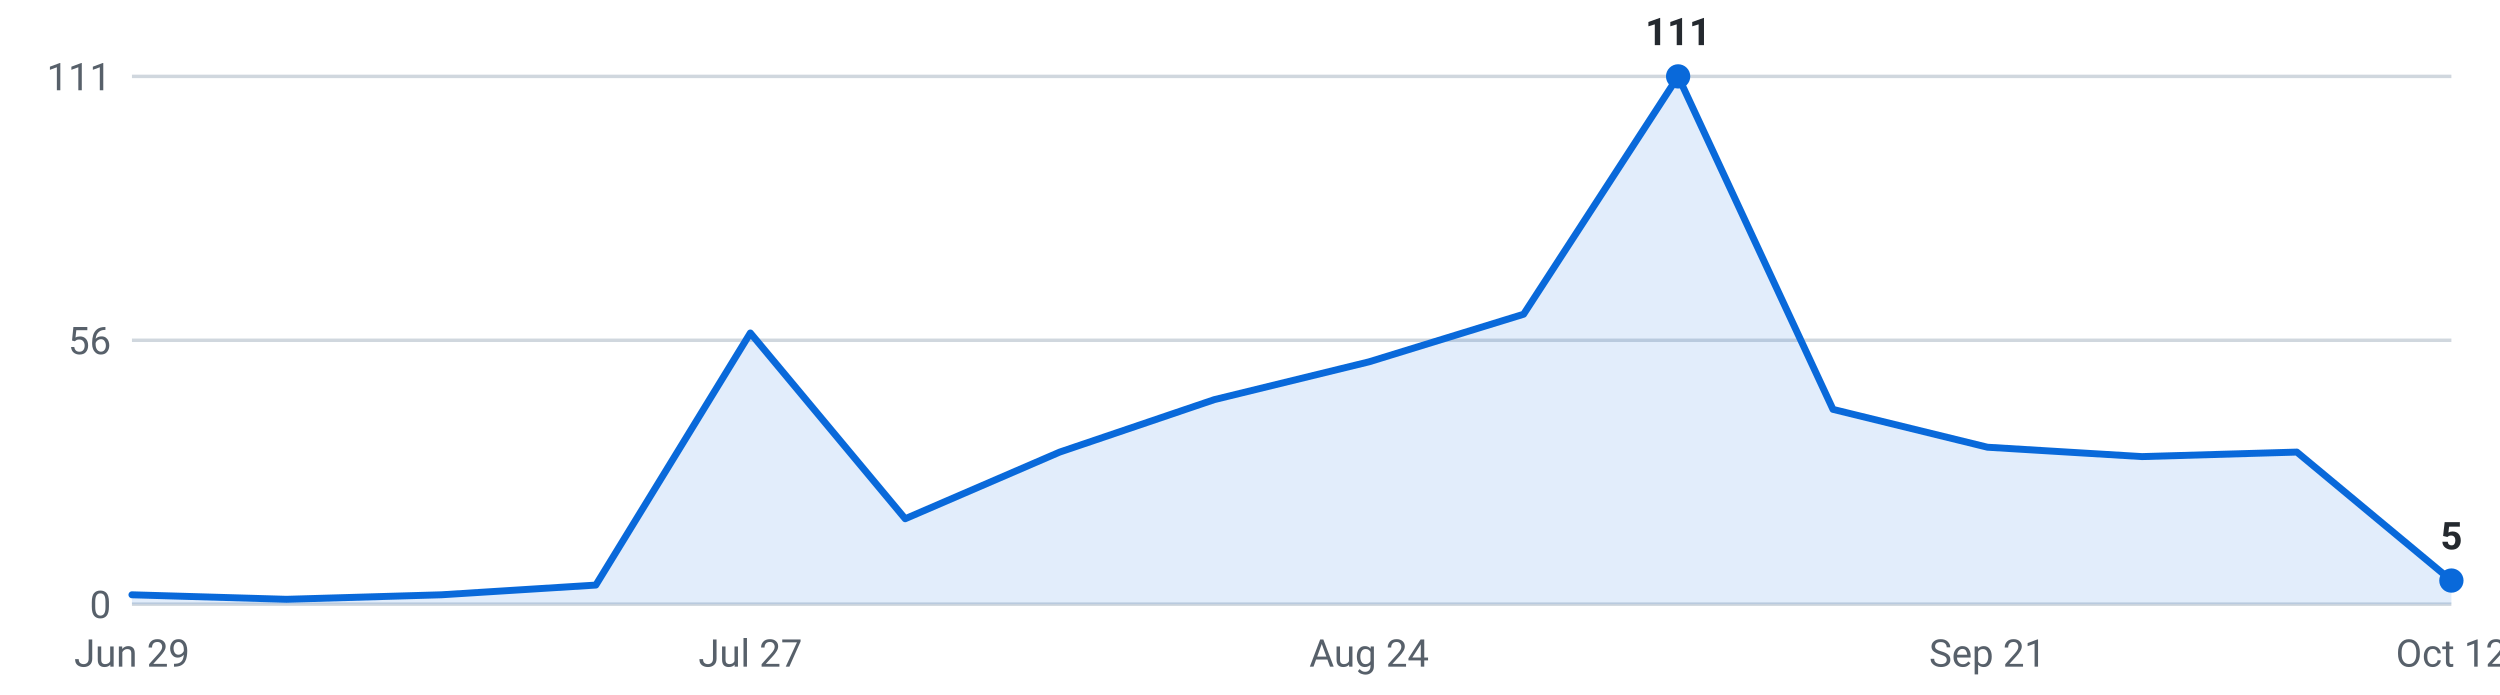
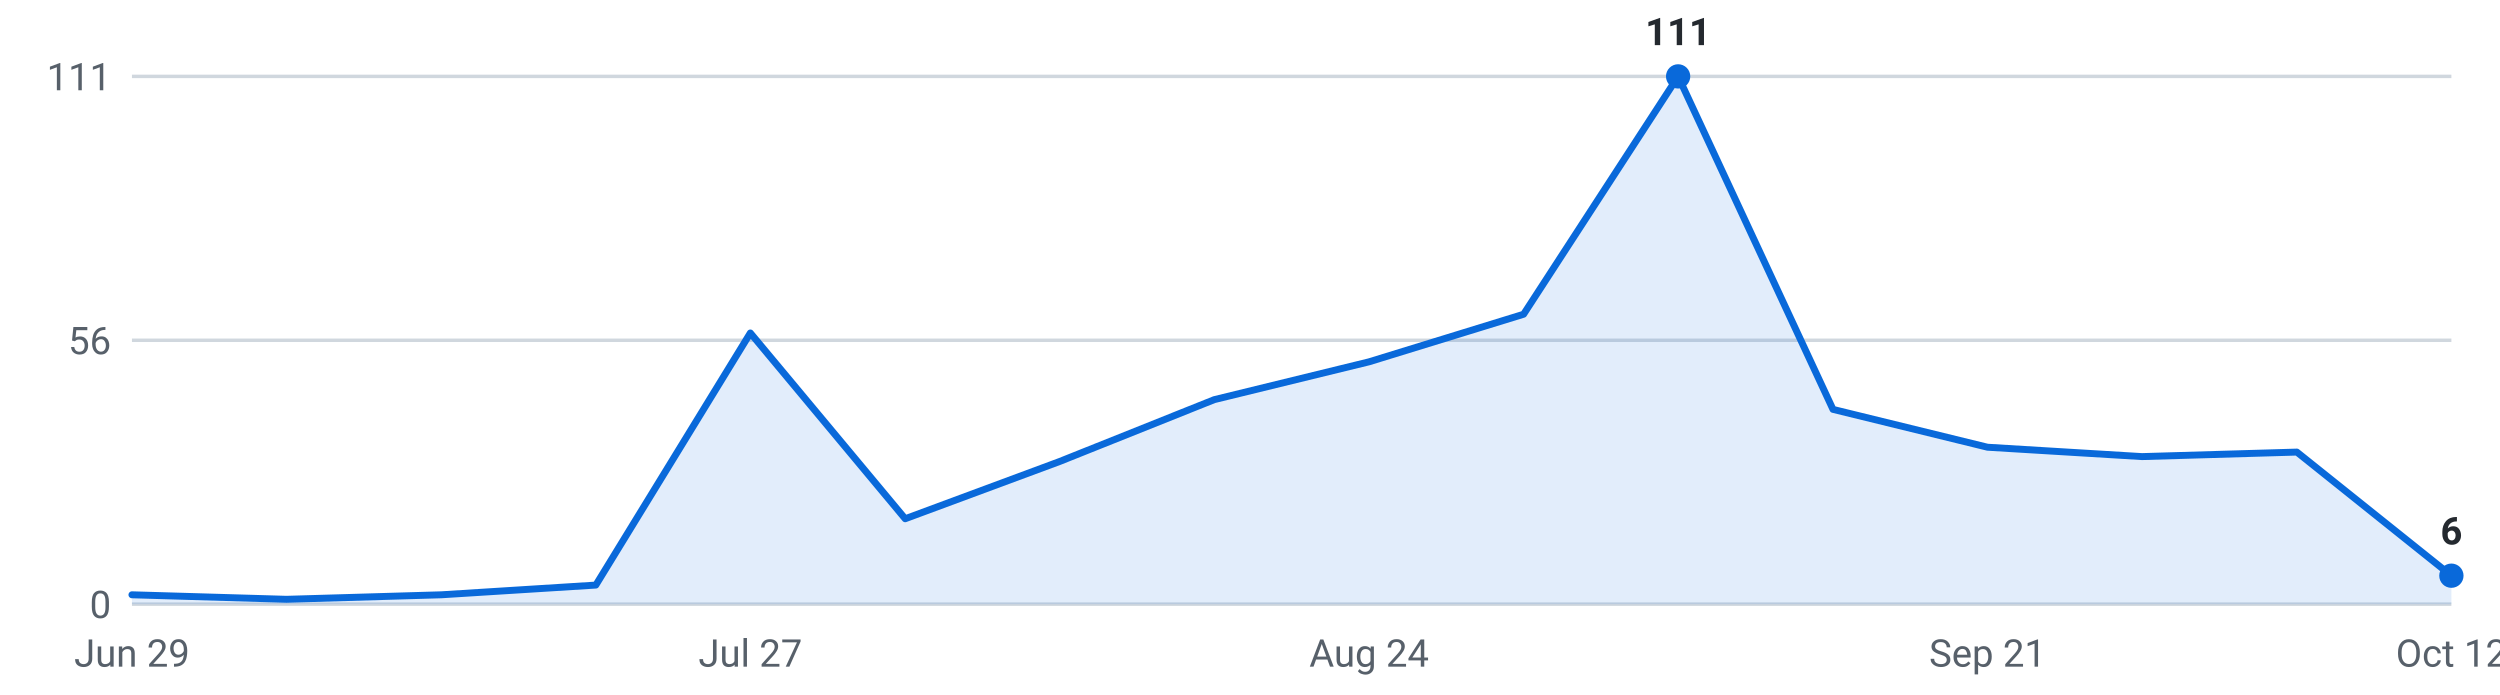
<svg xmlns="http://www.w3.org/2000/svg" viewBox="0 0 720 200" width="720" height="200" role="img" aria-label="Internships posted per week, last 16 weeks">
  <g font-family="-apple-system,Segoe UI,Roboto,sans-serif" font-size="11">
    <line x1="38" y1="174.0" x2="706" y2="174.0" stroke="#d0d7de" stroke-width="1" />
    <text x="32" y="178.0" text-anchor="end" fill="#57606a">0</text>
    <line x1="38" y1="98.0" x2="706" y2="98.0" stroke="#d0d7de" stroke-width="1" />
    <text x="32" y="102.0" text-anchor="end" fill="#57606a">56</text>
    <line x1="38" y1="22.0" x2="706" y2="22.0" stroke="#d0d7de" stroke-width="1" />
    <text x="32" y="26.0" text-anchor="end" fill="#57606a">111</text>
-     <path d="M38.0,174 L38.0,171.3 L82.5,172.6 L127.1,171.3 L171.6,168.5 L216.1,95.9 L260.7,149.4 L305.2,130.2 L349.7,115.1 L394.3,104.2 L438.8,90.5 L483.3,22.0 L527.9,117.9 L572.4,128.8 L616.9,131.5 L661.5,130.2 L706.0,167.2 L706.0,174 Z" fill="#0969da" fill-opacity="0.12" />
-     <polyline points="38.0,171.3 82.5,172.6 127.1,171.3 171.6,168.5 216.1,95.9 260.7,149.4 305.2,130.2 349.7,115.1 394.3,104.2 438.8,90.5 483.3,22.0 527.9,117.9 572.4,128.8 616.9,131.5 661.5,130.2 706.0,167.2" fill="none" stroke="#0969da" stroke-width="2" stroke-linejoin="round" stroke-linecap="round" />
+     <path d="M38.0,174 L38.0,171.3 L82.5,172.6 L127.1,171.3 L171.6,168.5 L216.1,95.9 L260.7,149.4 L305.2,132.9 L349.7,115.1 L394.3,104.2 L438.8,90.5 L483.3,22.0 L527.9,117.9 L572.4,128.8 L616.9,131.5 L661.5,130.2 L706.0,165.8 L706.0,174 Z" fill="#0969da" fill-opacity="0.12" />
+     <polyline points="38.0,171.3 82.5,172.6 127.1,171.3 171.6,168.5 216.1,95.9 260.7,149.4 305.2,132.9 349.7,115.1 394.3,104.2 438.8,90.5 483.3,22.0 527.9,117.9 572.4,128.8 616.9,131.5 661.5,130.2 706.0,165.8" fill="none" stroke="#0969da" stroke-width="2" stroke-linejoin="round" stroke-linecap="round" />
    <circle cx="483.3" cy="22.0" r="3.5" fill="#0969da" />
    <text x="483.3" y="13.0" text-anchor="middle" fill="#24292f" font-weight="600">111</text>
-     <circle cx="706.0" cy="167.2" r="3.5" fill="#0969da" />
-     <text x="706.0" y="158.2" text-anchor="middle" fill="#24292f" font-weight="600">5</text>
+     <circle cx="706.0" cy="165.8" r="3.5" fill="#0969da" />
+     <text x="706.0" y="156.8" text-anchor="middle" fill="#24292f" font-weight="600">6</text>
    <text x="38.0" y="192" text-anchor="middle" fill="#57606a">Jun 29</text>
    <text x="216.1" y="192" text-anchor="middle" fill="#57606a">Jul 27</text>
    <text x="394.3" y="192" text-anchor="middle" fill="#57606a">Aug 24</text>
    <text x="572.4" y="192" text-anchor="middle" fill="#57606a">Sep 21</text>
    <text x="706.0" y="192" text-anchor="middle" fill="#57606a">Oct 12</text>
  </g>
</svg>
